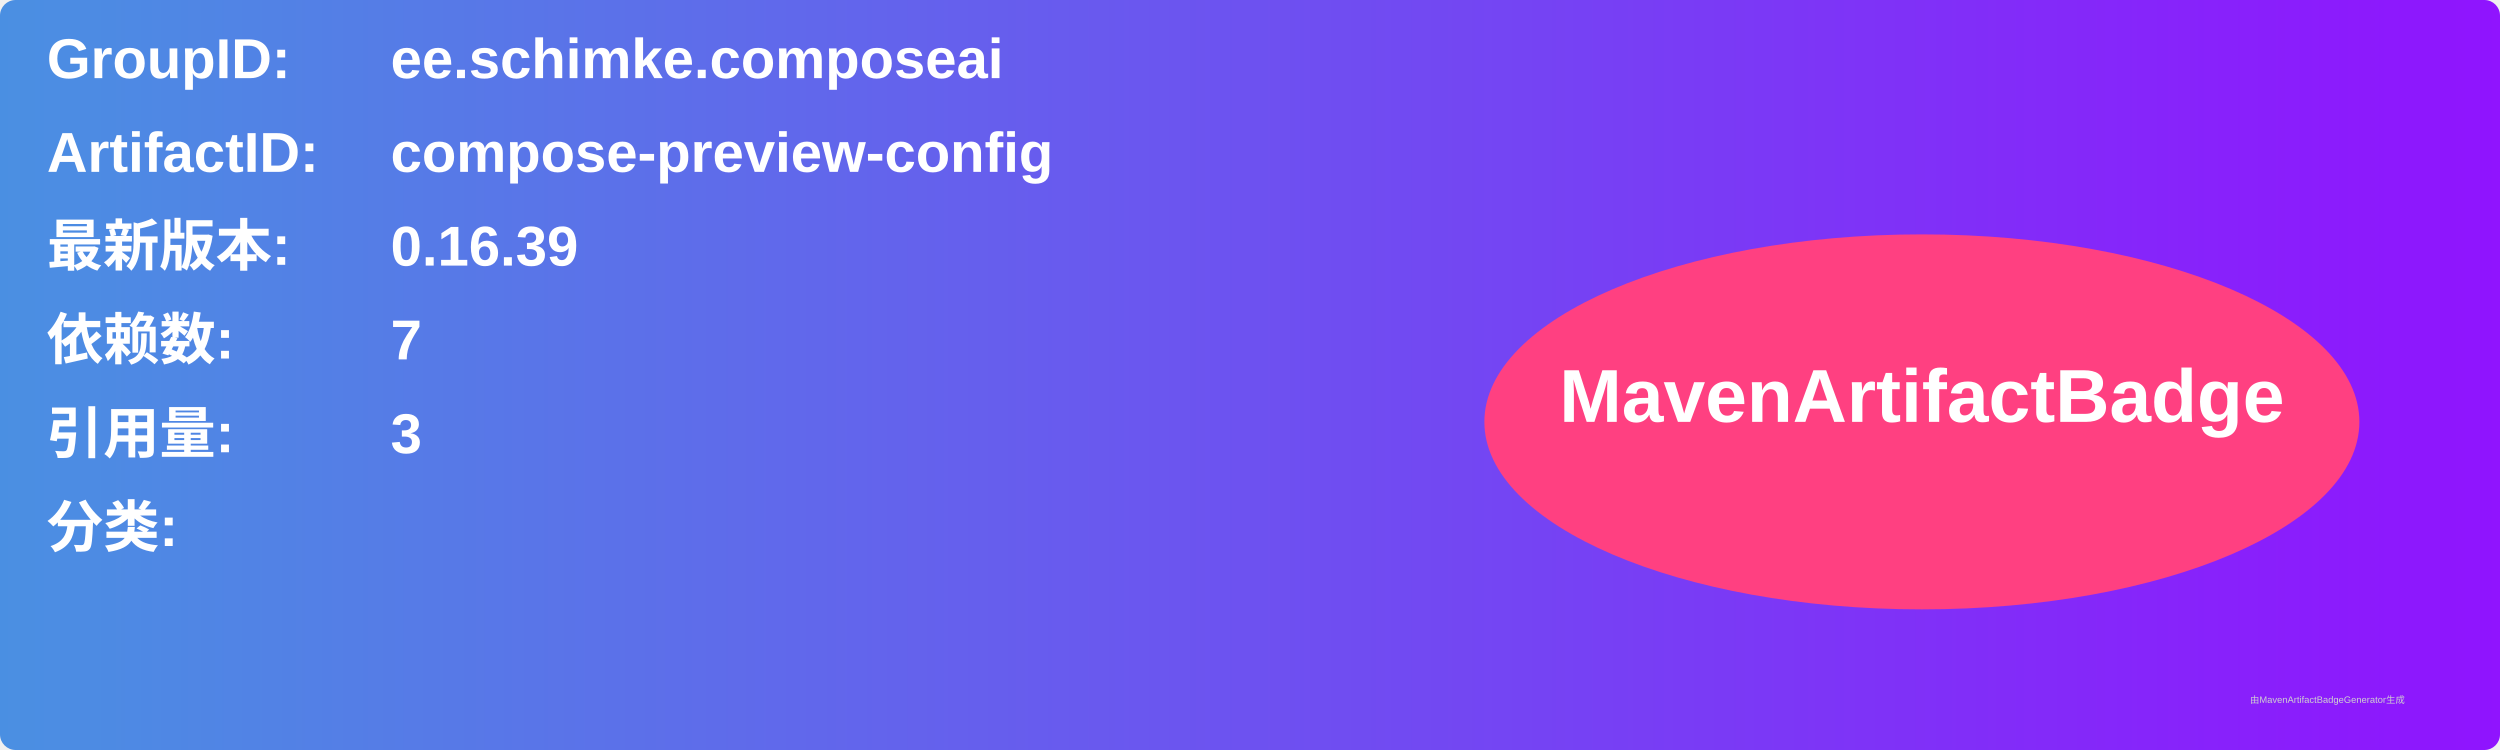
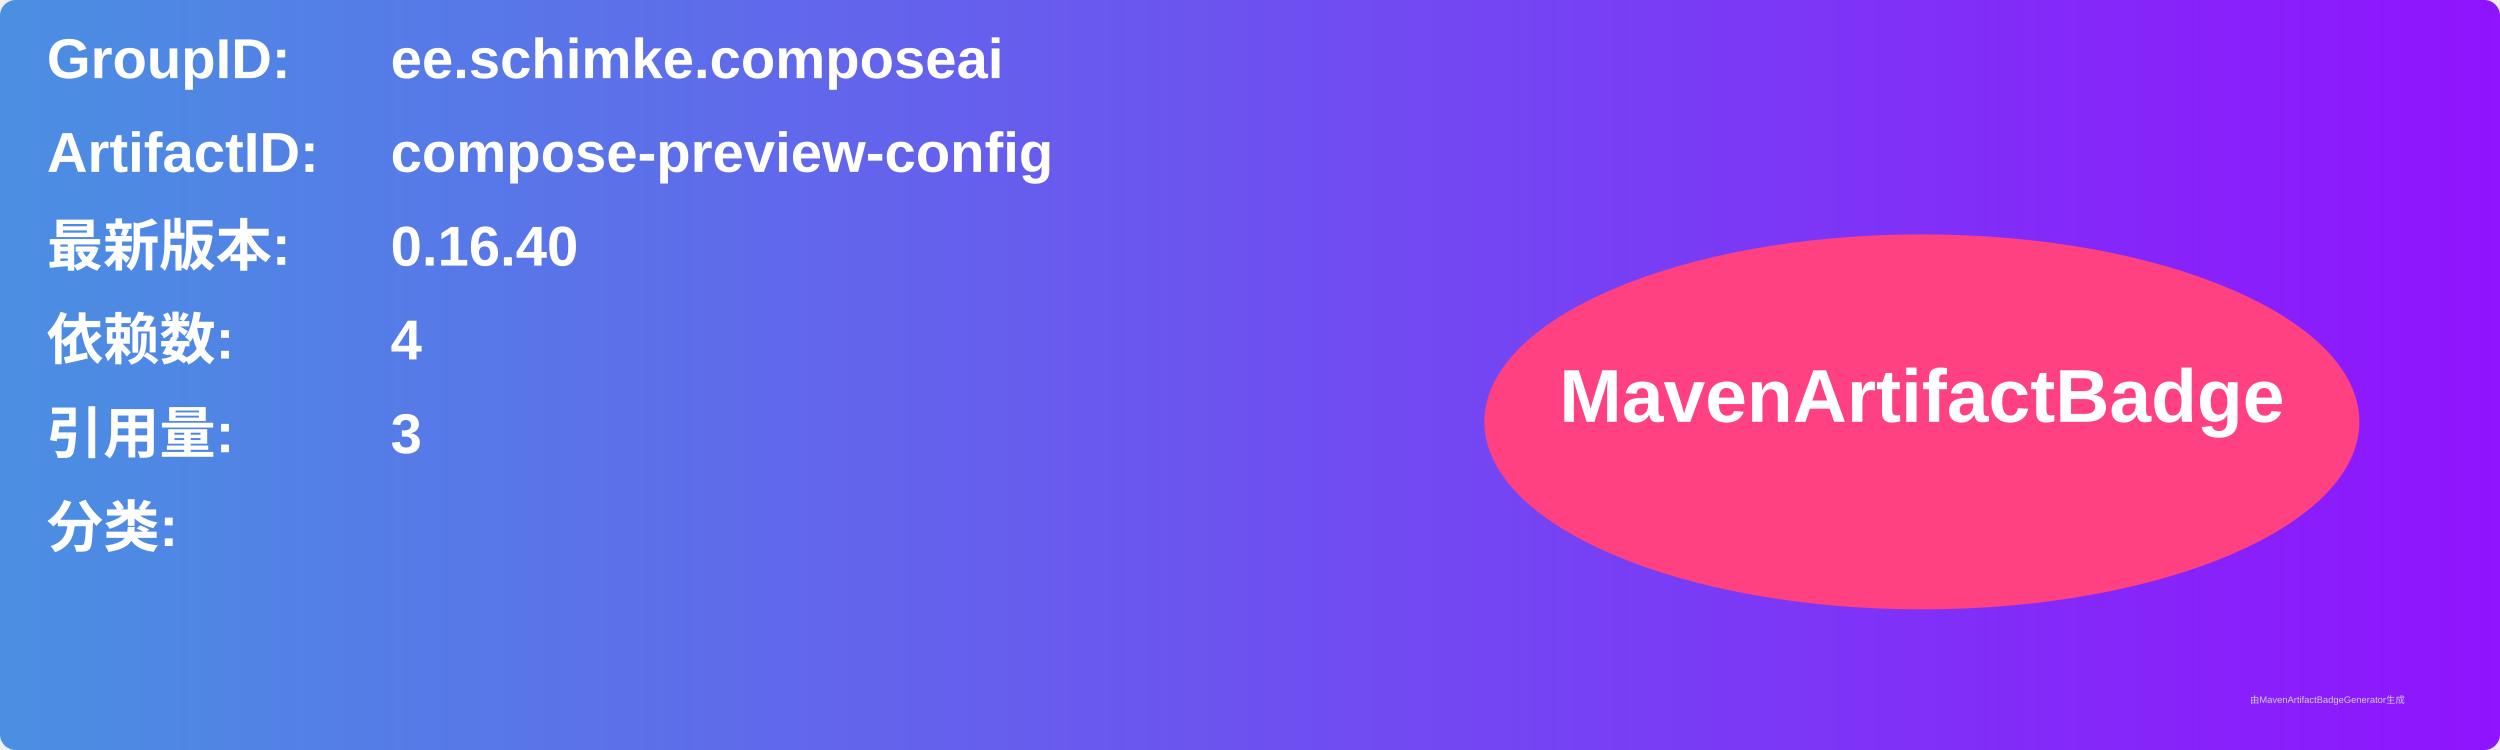
<svg xmlns="http://www.w3.org/2000/svg" width="800" height="240" viewBox="0 0 800 240">
  <linearGradient id="grad" x1="0%" y1="0%" x2="100%" y2="0%">
    <stop offset="0%" stop-color="#4a90e2" />
    <stop offset="100%" stop-color="#9013fe" />
  </linearGradient>
  <rect width="100%" height="100%" rx="5" ry="5" fill="url(#grad)" />
  <g transform="translate(15, 15)">
    <text x="0" y="10" font-family="Arial" font-size="18" fill="white" font-weight="bold" width="260">GroupID:</text>
    <text x="110" y="10" font-family="Arial" font-size="18" fill="white" font-weight="bold" width="460">ee.schimke.composeai</text>
    <text x="0" y="40" font-family="Arial" font-size="18" fill="white" font-weight="bold" width="260">ArtifactID:</text>
    <text x="110" y="40" font-family="Arial" font-size="18" fill="white" font-weight="bold" width="460">compose-preview-config</text>
    <text x="0" y="70" font-family="Arial" font-size="18" fill="white" font-weight="bold">最新版本:</text>
    <text x="110" y="70" font-family="Arial" font-size="18" fill="white" font-weight="bold">
-       <tspan font-weight="bold">0.16.39</tspan>
+       <tspan font-weight="bold">0.16.40</tspan>
    </text>
    <text x="0" y="100" font-family="Arial" font-size="18" fill="white" font-weight="bold">依赖数: </text>
    <text x="110" y="100" font-family="Arial" font-size="18" fill="white">
-       <tspan font-weight="bold">7</tspan>
+       <tspan font-weight="bold">4</tspan>
    </text>
    <text x="0" y="130" font-family="Arial" font-size="18" fill="white" font-weight="bold">引用量: </text>
    <text x="110" y="130" font-family="Arial" font-size="18" fill="white">
      <tspan font-weight="bold">3</tspan>
    </text>
    <text x="0" y="160" font-family="Arial" font-size="18" fill="white" font-weight="bold">分类:</text>
    <text x="10" y="190" font-family="Arial" font-size="10" fill="white">
      <tspan font-weight="bold" />
    </text>
    <ellipse cx="600" cy="120" rx="140" ry="60" fill="#ff4081" />
    <text x="600" y="120" text-anchor="middle" font-family="Arial" font-size="24" fill="white" font-weight="bold">MavenArtifactBadge</text>
  </g>
  <text x="720" y="225" font-family="Arial" font-size="3" fill="#d0d0d0">由MavenArtifactBadgeGenerator生成</text>
</svg>
